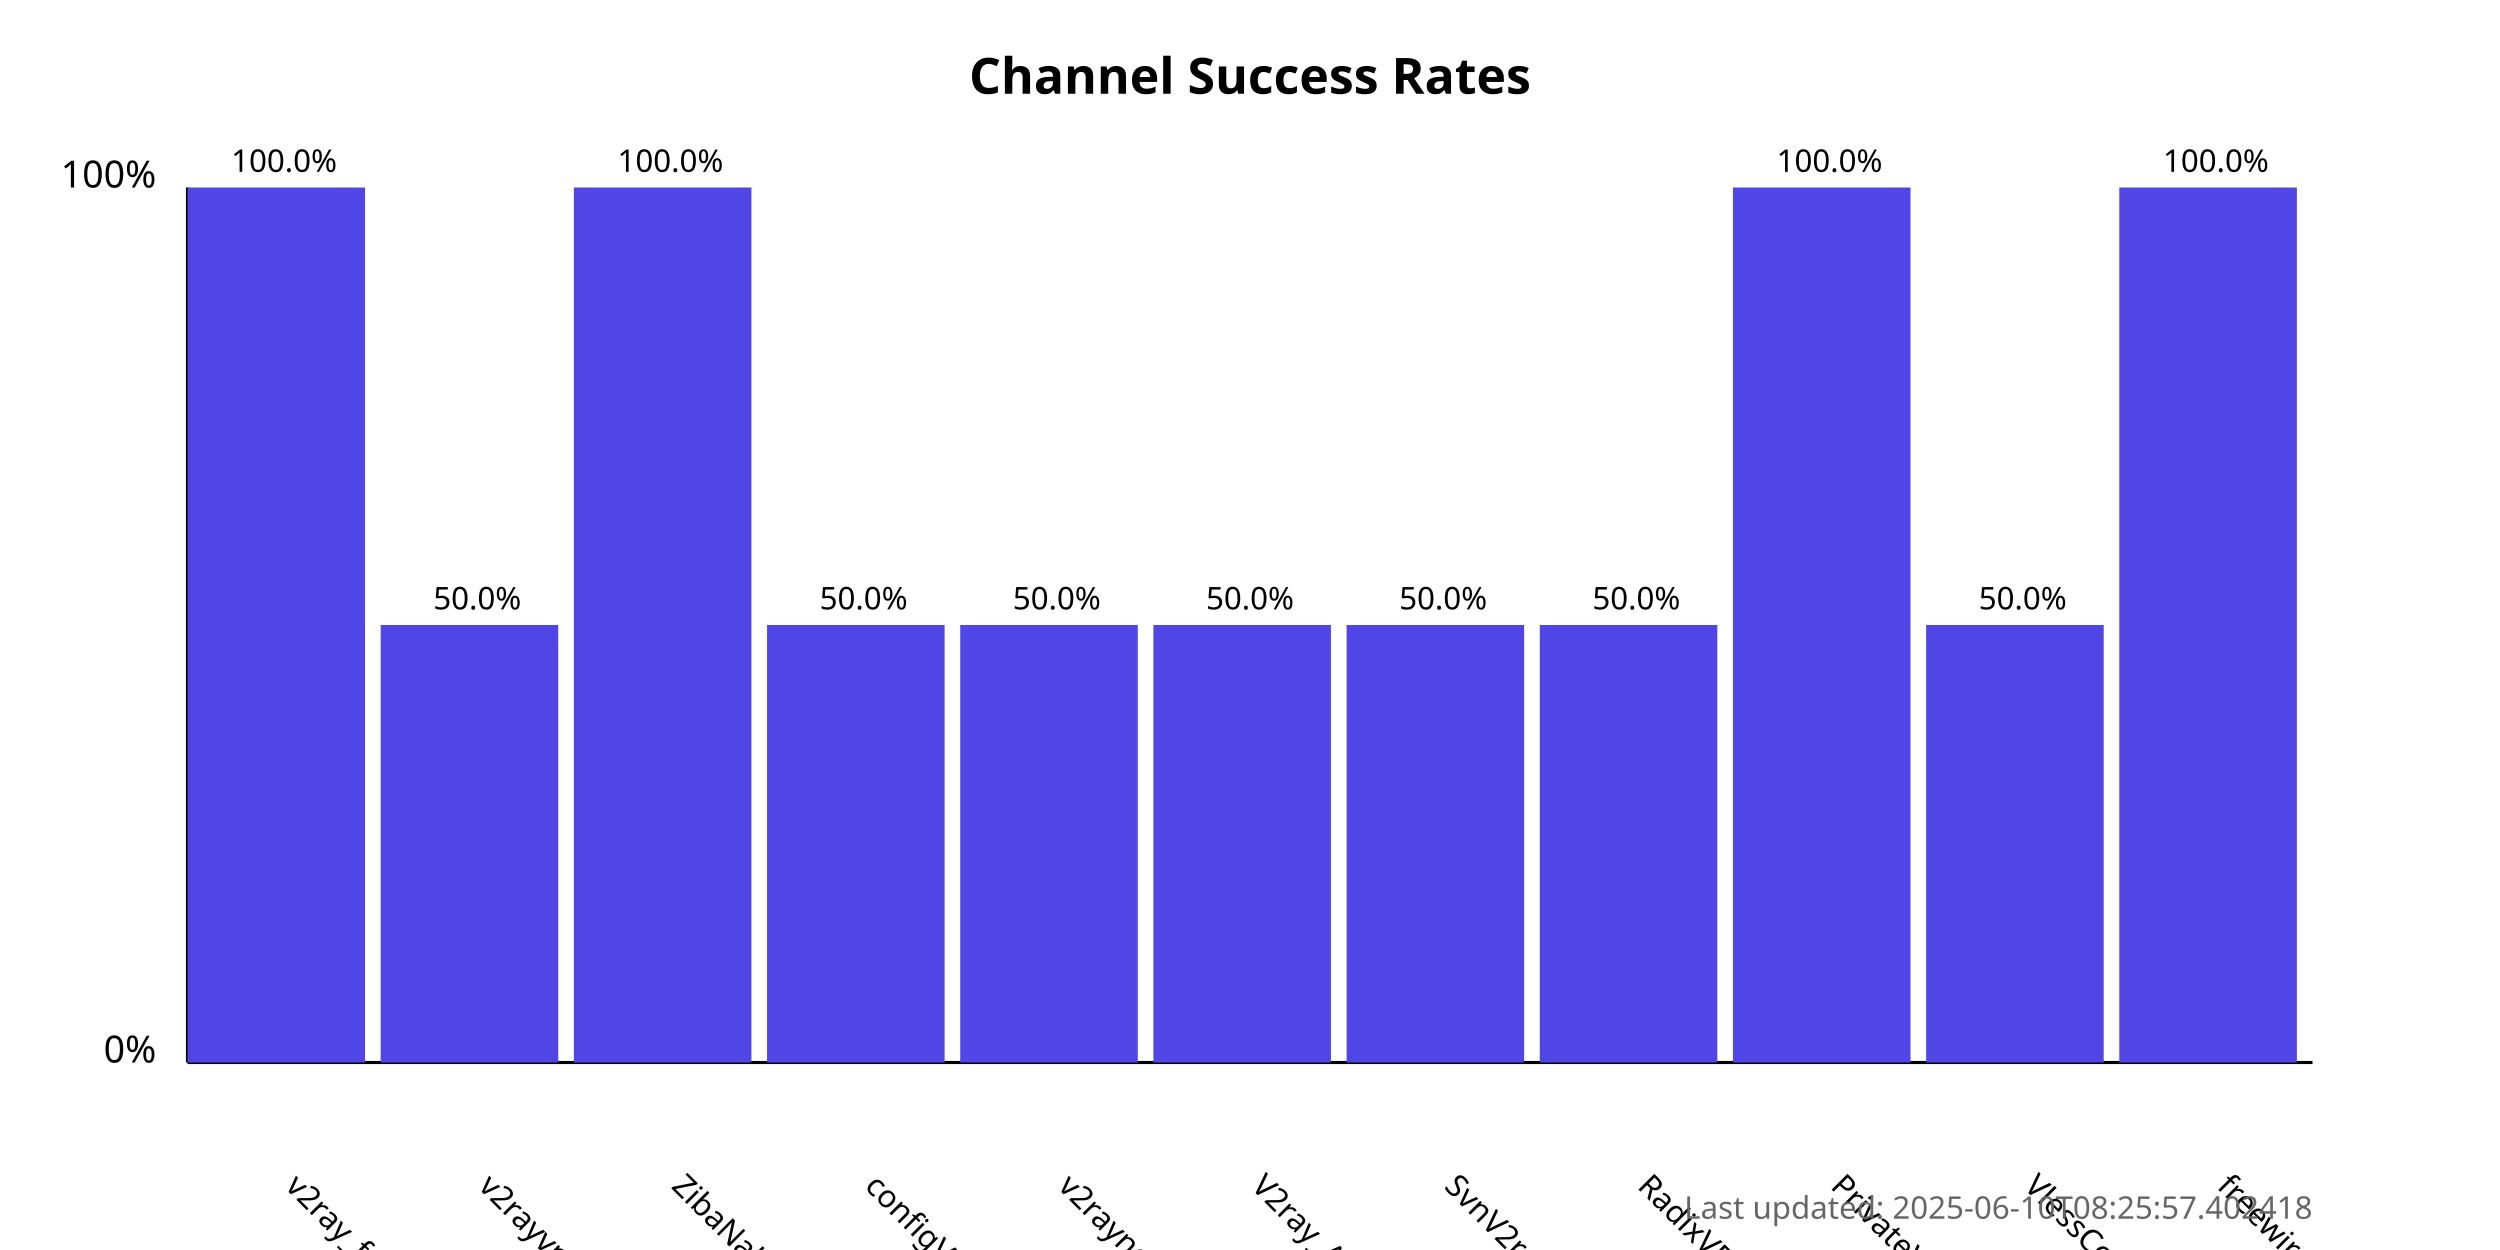
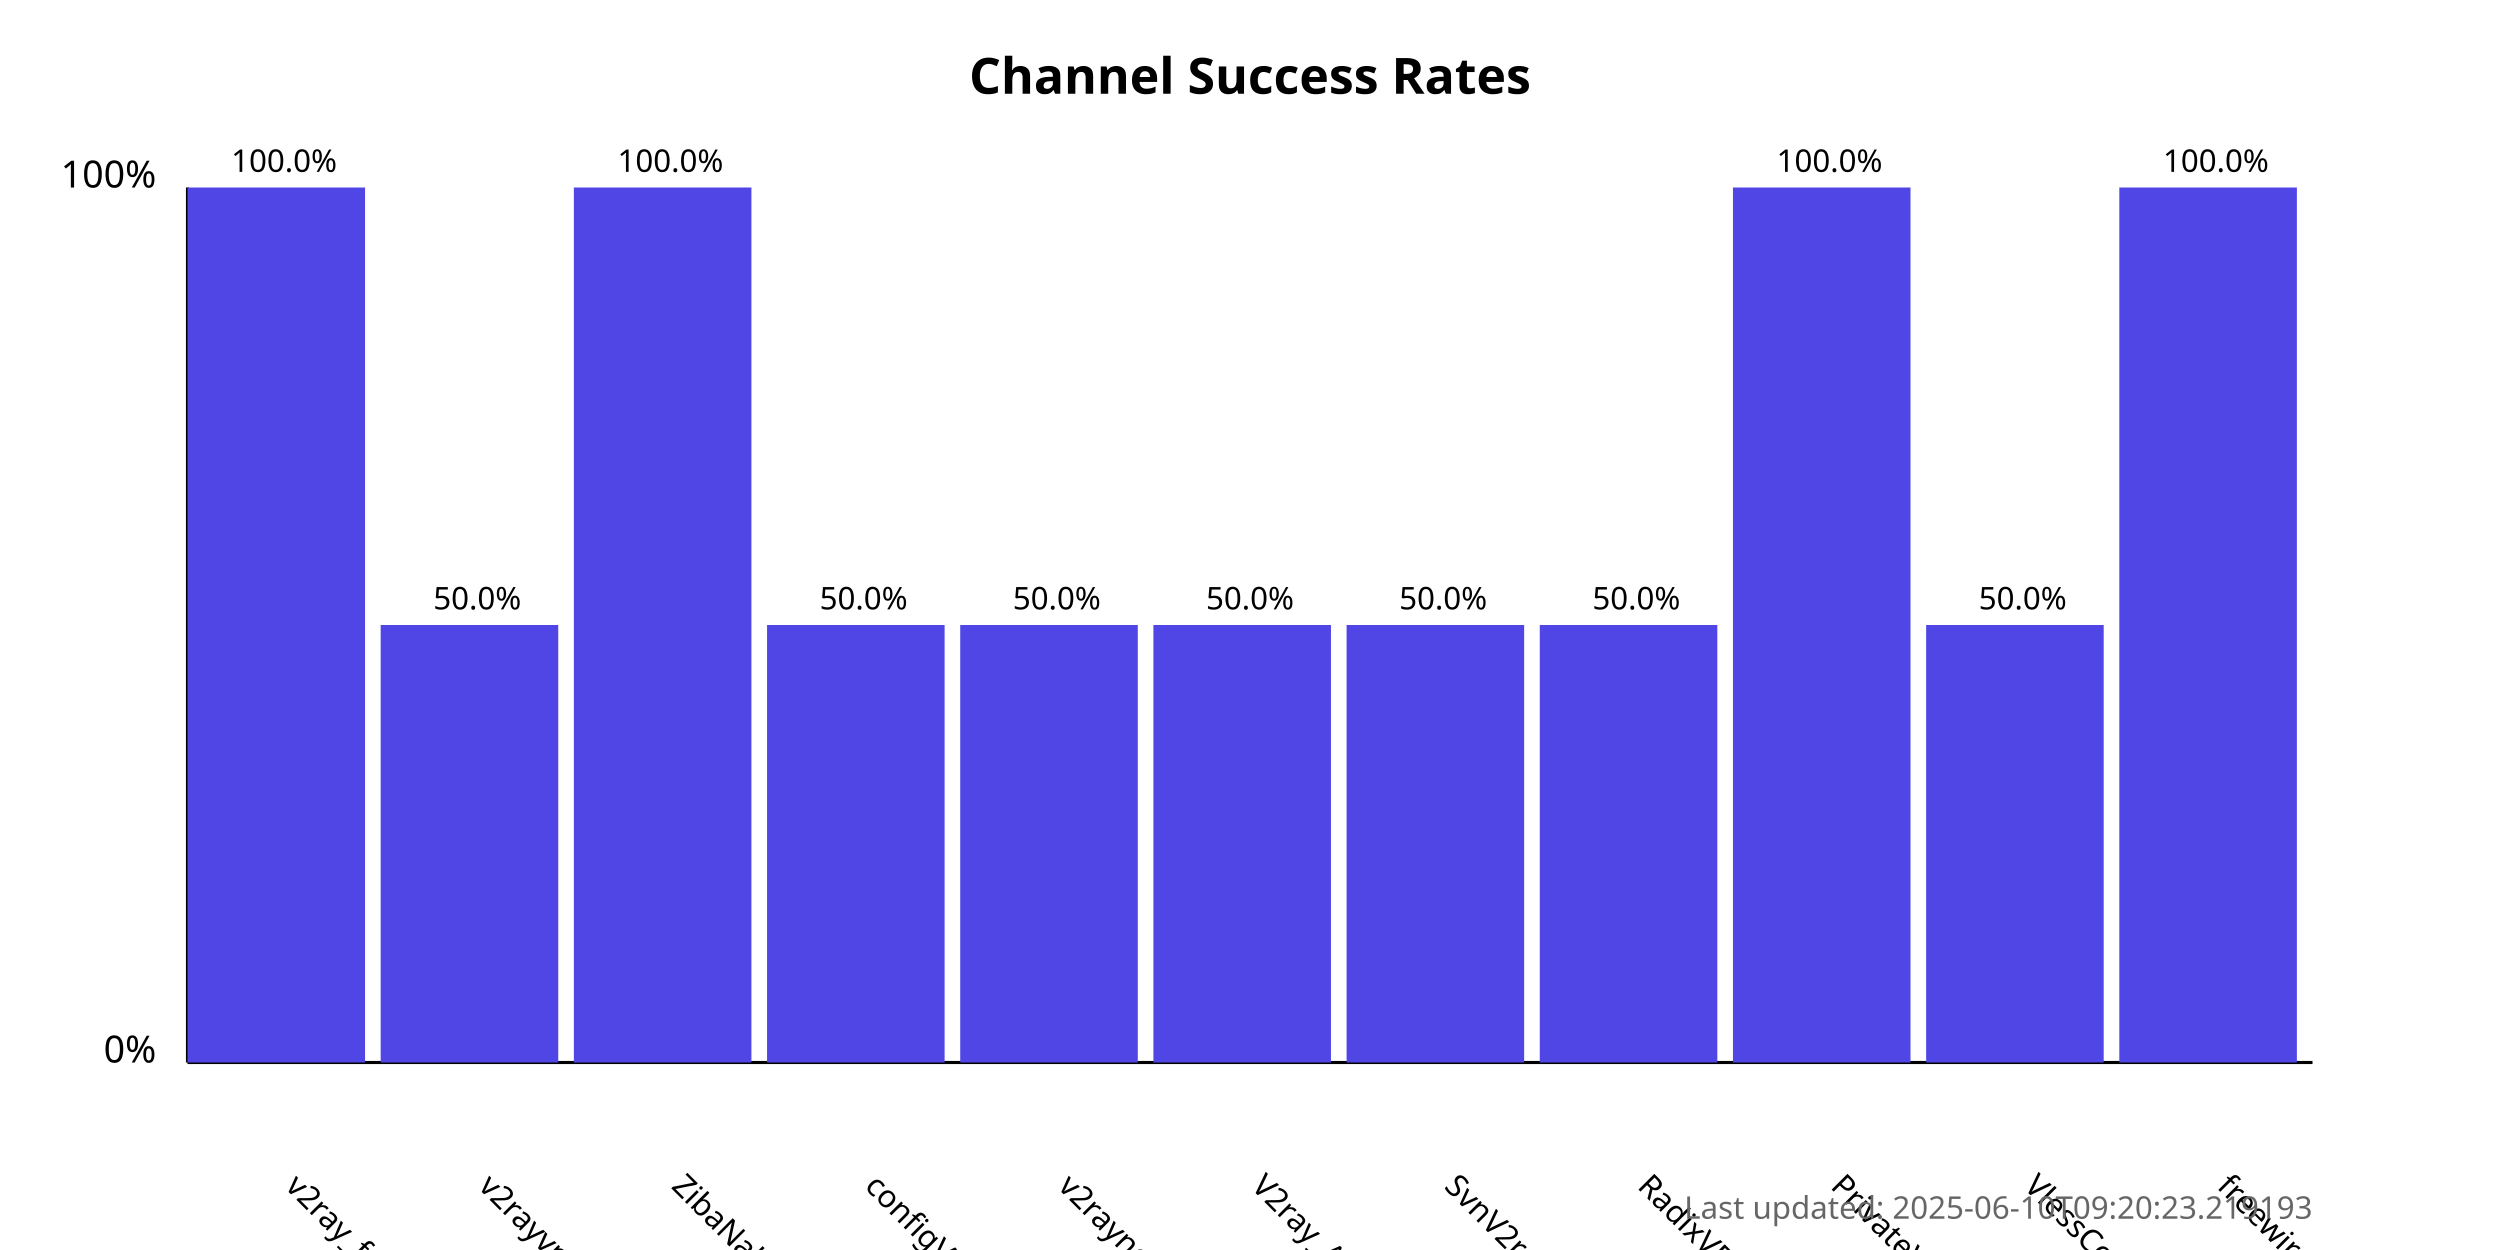
<svg xmlns="http://www.w3.org/2000/svg" width="800" height="400">
  <style>
            .chart-title { font: bold 16px sans-serif; }
            .axis-label { font: 12px sans-serif; }
            .tick-label { font: 10px sans-serif; }
            .bar { fill: #4f46e5; }
            .bar:hover { fill: #6366f1; }
            .timestamp { font: 10px sans-serif; fill: #666; }
        </style>
  <text x="400.0" y="30" text-anchor="middle" class="chart-title">
            Channel Success Rates
        </text>
  <line x1="60" y1="340" x2="60" y2="60" stroke="black" stroke-width="1" />
  <line x1="60" y1="340" x2="740" y2="340" stroke="black" stroke-width="1" />
  <text x="50" y="340" text-anchor="end" class="axis-label">0%</text>
  <text x="50" y="60" text-anchor="end" class="axis-label">100%</text>
  <g>
    <rect x="60" y="60.0" width="56.818" height="280.0" class="bar" />
    <text x="90.909" y="380" transform="rotate(45, 90.90909, 380)" text-anchor="start" class="tick-label">
                v2ray_free_conf
            </text>
    <text x="90.909" y="55.0" text-anchor="middle" class="tick-label">
                100.0%
            </text>
  </g>
  <g>
    <rect x="121.818" y="200.0" width="56.818" height="140.0" class="bar" />
    <text x="152.727" y="380" transform="rotate(45, 152.7273, 380)" text-anchor="start" class="tick-label">
                v2rayvpno
            </text>
    <text x="152.727" y="195.0" text-anchor="middle" class="tick-label">
                50.0%
            </text>
  </g>
  <g>
    <rect x="183.636" y="60.0" width="56.818" height="280.0" class="bar" />
    <text x="214.545" y="380" transform="rotate(45, 214.5455, 380)" text-anchor="start" class="tick-label">
                ZibaNabz
            </text>
    <text x="214.545" y="55.0" text-anchor="middle" class="tick-label">
                100.0%
            </text>
  </g>
  <g>
    <rect x="245.455" y="200.0" width="56.818" height="140.0" class="bar" />
    <text x="276.364" y="380" transform="rotate(45, 276.3636, 380)" text-anchor="start" class="tick-label">
                configV2rayForFree
            </text>
    <text x="276.364" y="195.0" text-anchor="middle" class="tick-label">
                50.0%
            </text>
  </g>
  <g>
    <rect x="307.273" y="200.0" width="56.818" height="140.0" class="bar" />
    <text x="338.182" y="380" transform="rotate(45, 338.1818, 380)" text-anchor="start" class="tick-label">
                v2rayngvpn
            </text>
    <text x="338.182" y="195.0" text-anchor="middle" class="tick-label">
                50.0%
            </text>
  </g>
  <g>
    <rect x="369.091" y="200.0" width="56.818" height="140.0" class="bar" />
    <text x="400.0" y="380" transform="rotate(45, 400.0, 380)" text-anchor="start" class="tick-label">
                V2ray_Alpha
            </text>
    <text x="400.0" y="195.0" text-anchor="middle" class="tick-label">
                50.0%
            </text>
  </g>
  <g>
    <rect x="430.909" y="200.0" width="56.818" height="140.0" class="bar" />
    <text x="461.818" y="380" transform="rotate(45, 461.8182, 380)" text-anchor="start" class="tick-label">
                SvnV2ray
            </text>
    <text x="461.818" y="195.0" text-anchor="middle" class="tick-label">
                50.0%
            </text>
  </g>
  <g>
    <rect x="492.727" y="200.0" width="56.818" height="140.0" class="bar" />
    <text x="523.636" y="380" transform="rotate(45, 523.6364, 380)" text-anchor="start" class="tick-label">
                RadixVPN
            </text>
    <text x="523.636" y="195.0" text-anchor="middle" class="tick-label">
                50.0%
            </text>
  </g>
  <g>
    <rect x="554.545" y="60.0" width="56.818" height="280.0" class="bar" />
    <text x="585.455" y="380" transform="rotate(45, 585.4545, 380)" text-anchor="start" class="tick-label">
                PrivateVPNs
            </text>
    <text x="585.455" y="55.0" text-anchor="middle" class="tick-label">
                100.0%
            </text>
  </g>
  <g>
    <rect x="616.364" y="200.0" width="56.818" height="140.0" class="bar" />
    <text x="647.273" y="380" transform="rotate(45, 647.2727, 380)" text-anchor="start" class="tick-label">
                VlessConfig
            </text>
    <text x="647.273" y="195.0" text-anchor="middle" class="tick-label">
                50.0%
            </text>
  </g>
  <g>
    <rect x="678.182" y="60.0" width="56.818" height="280.0" class="bar" />
    <text x="709.091" y="380" transform="rotate(45, 709.0909, 380)" text-anchor="start" class="tick-label">
                freewireguard
            </text>
    <text x="709.091" y="55.0" text-anchor="middle" class="tick-label">
                100.0%
            </text>
  </g>
  <text x="740" y="390" text-anchor="end" class="timestamp">
-             Last updated: 2025-06-10T08:25:57.402418
+             Last updated: 2025-06-10T09:20:23.219193
        </text>
</svg>
